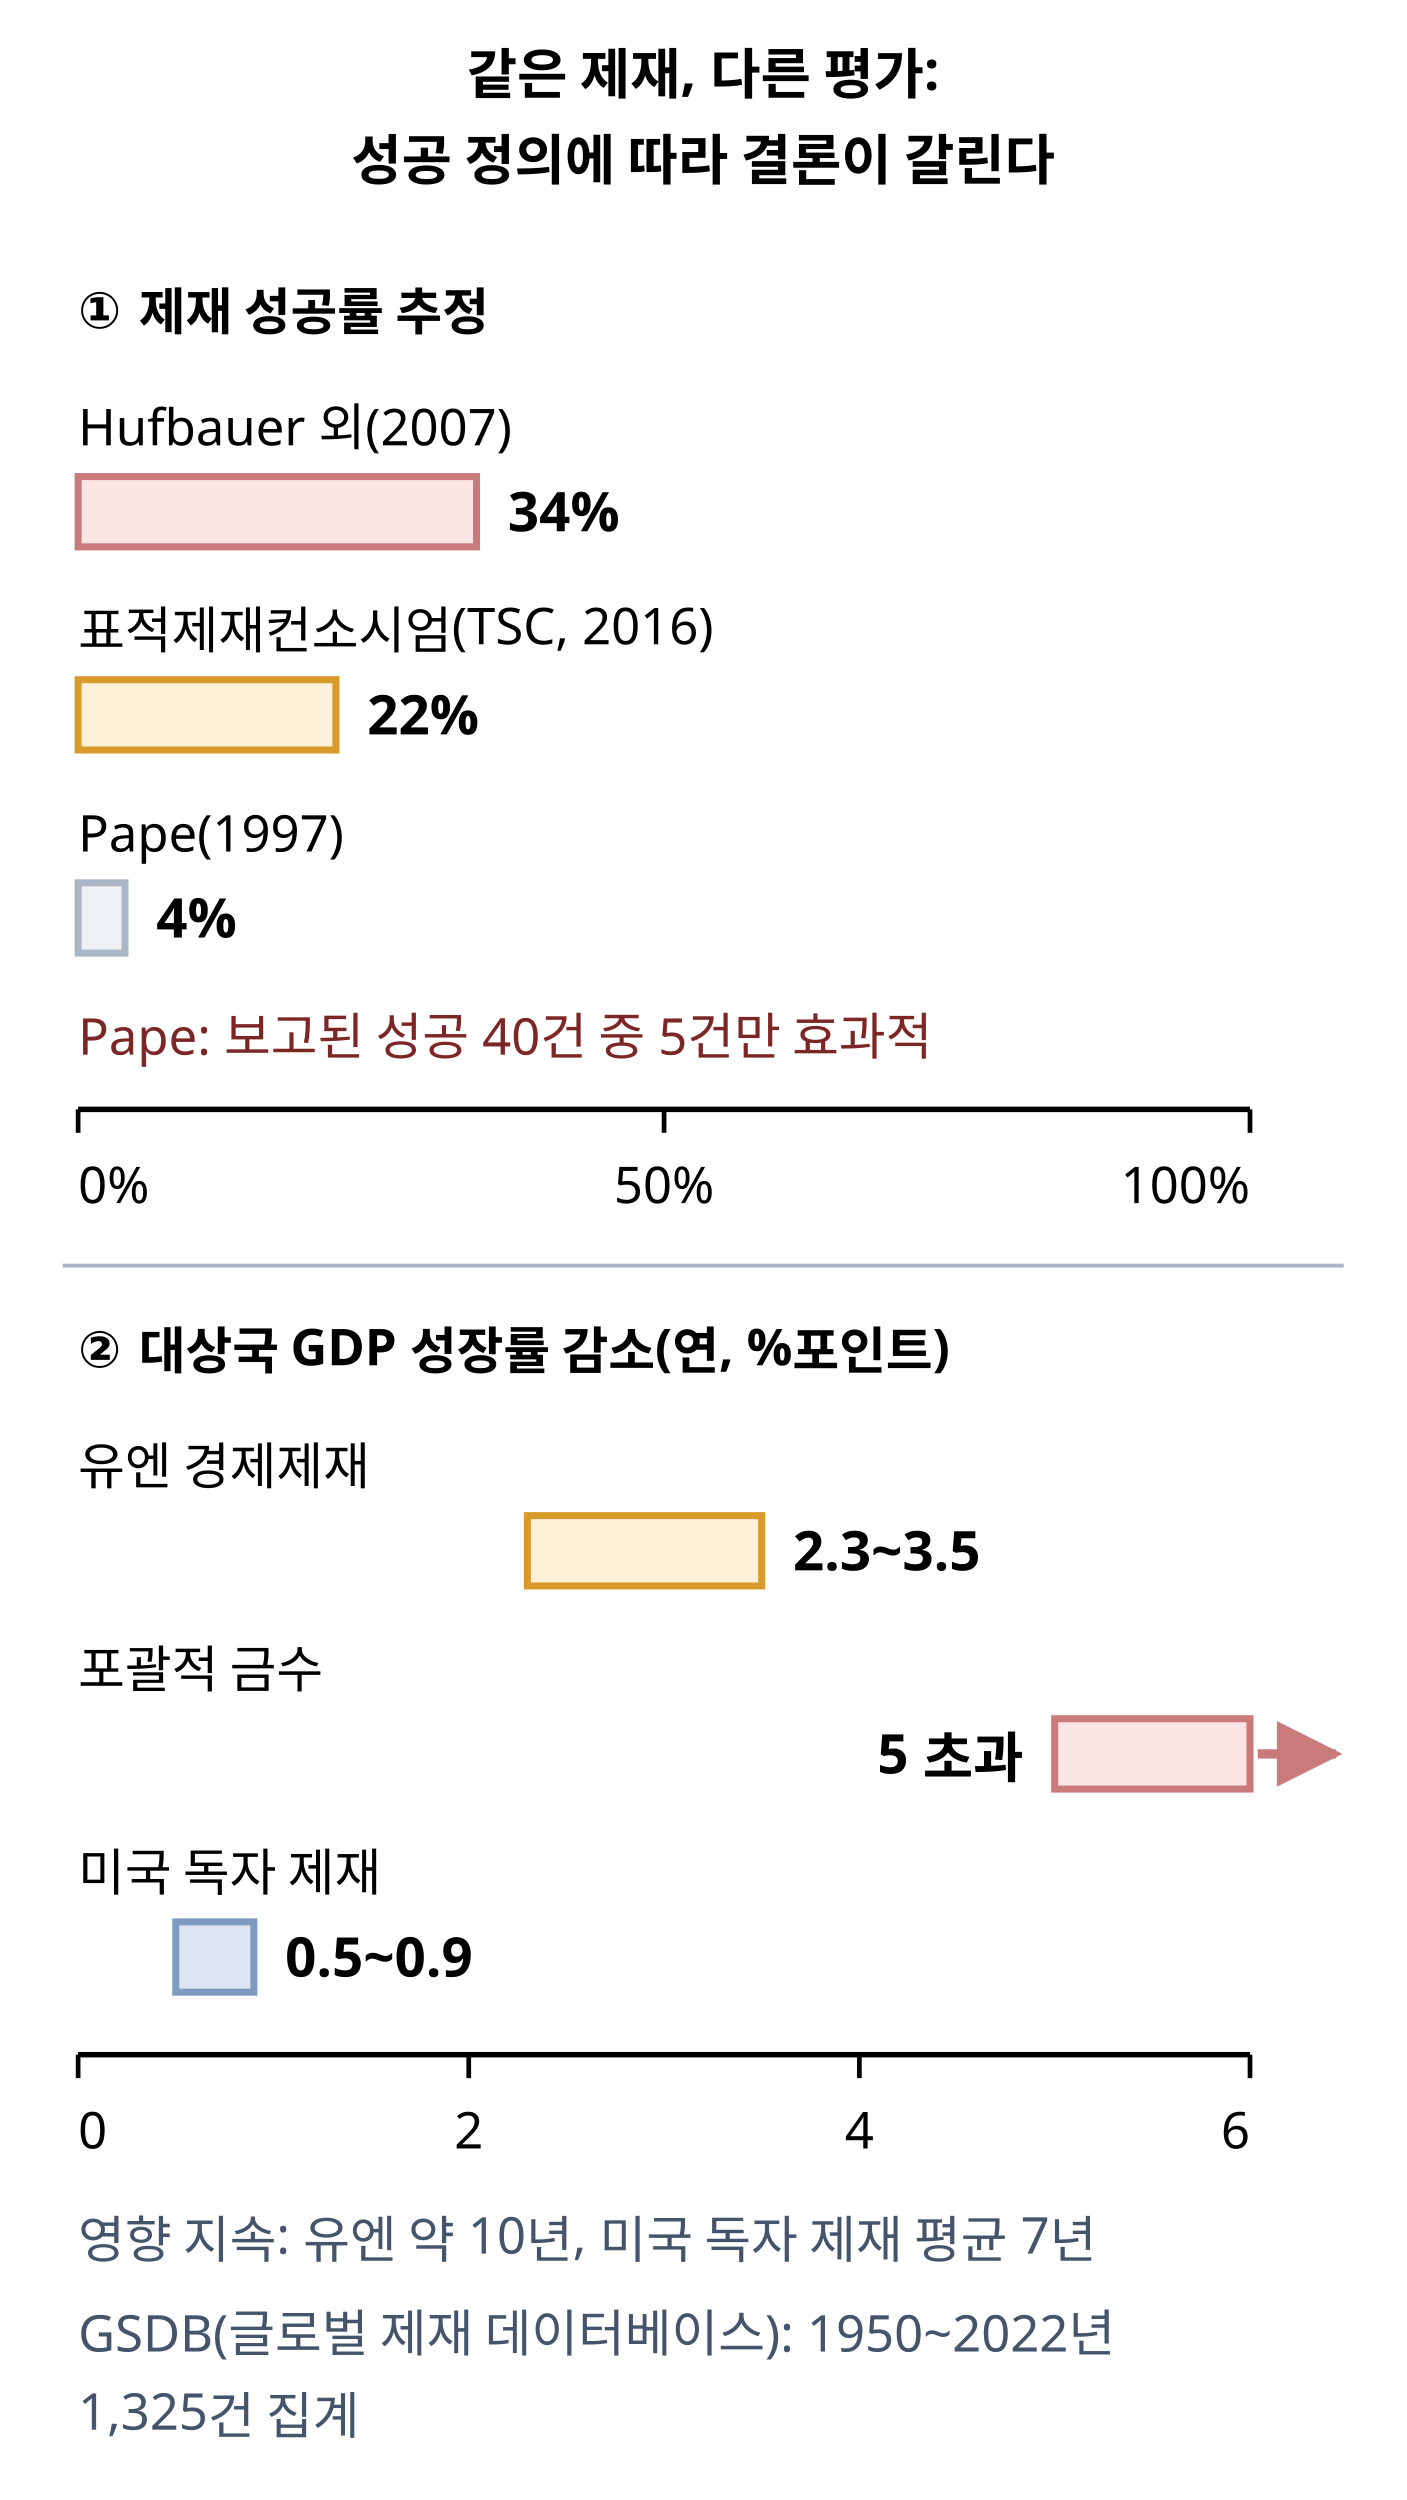
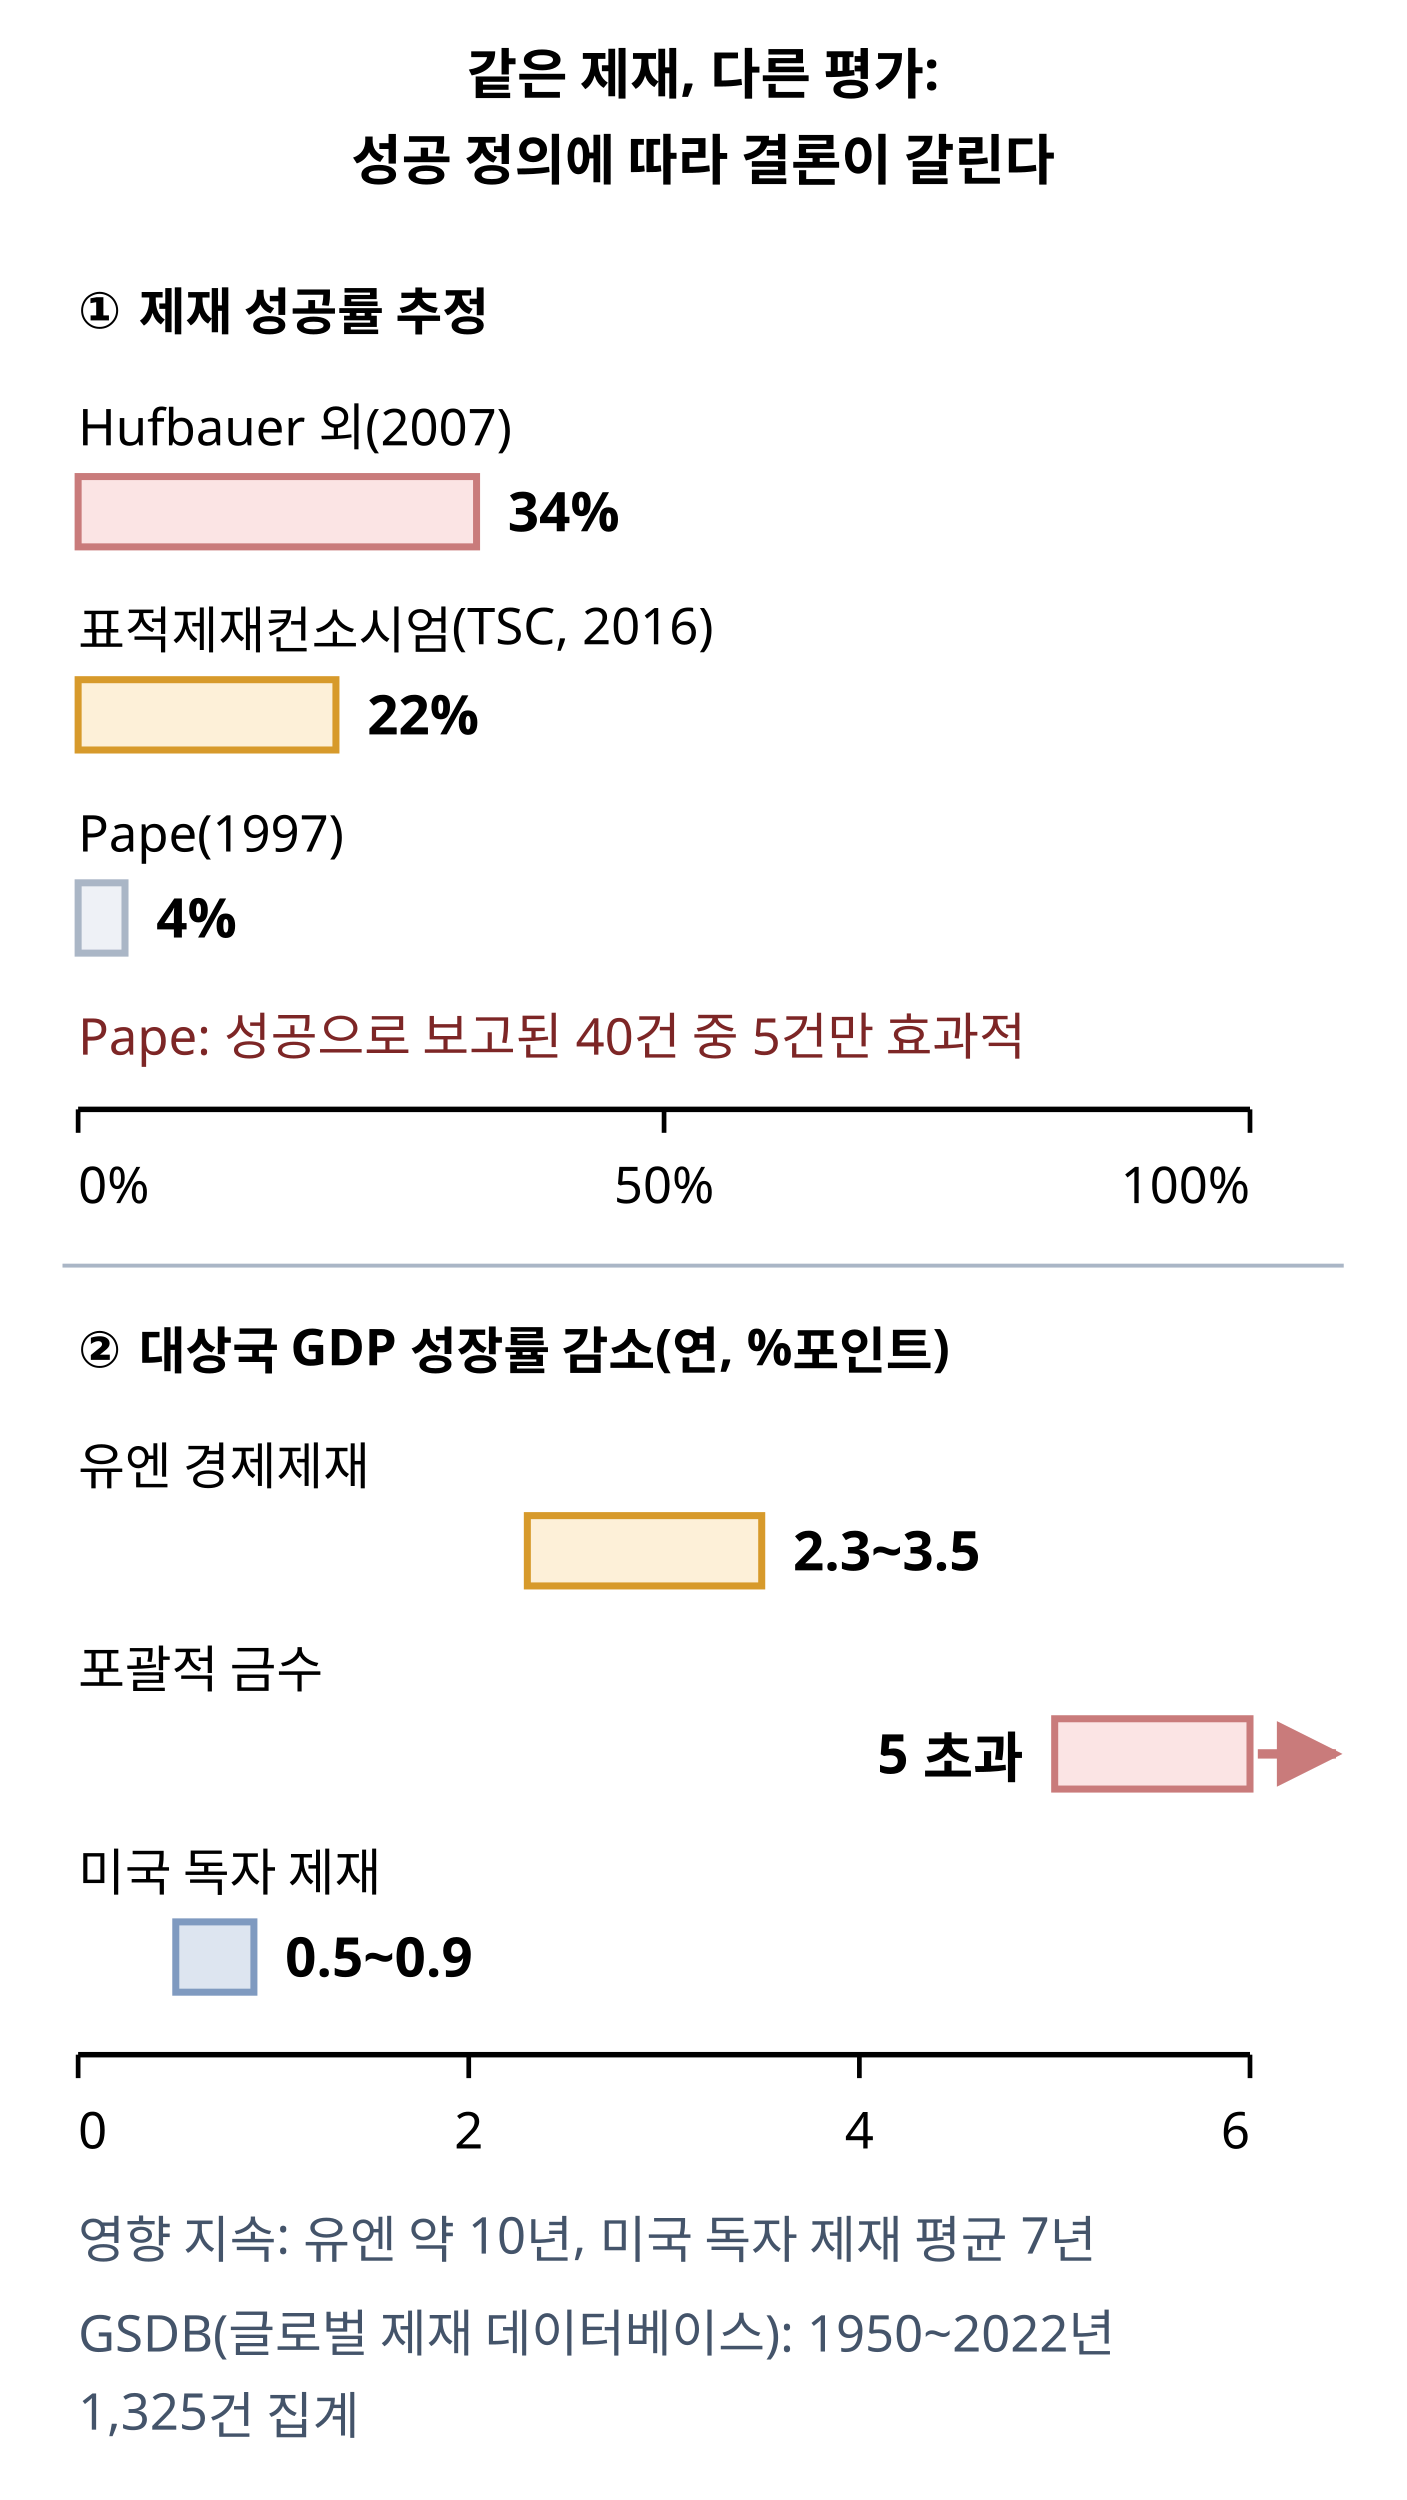
<svg xmlns="http://www.w3.org/2000/svg" class="si si-illus" viewBox="0 0 360 640" style="max-width:360px;color:var(--si-ink,var(--text,#1f2328))" role="img" aria-labelledby="economic-sanctions-t" font-family="'Pretendard','Noto Sans KR','Apple SD Gothic Neo',sans-serif" font-size="13" fill="currentColor">
  <defs>
    <marker id="economic-sanctions-ar" viewBox="0 0 10 10" refX="9" refY="5" markerWidth="7" markerHeight="7" orient="auto-start-reverse">
      <path d="M0,0L10,5L0,10z" style="fill:var(--si-rose-s,#c97b7b)" />
    </marker>
  </defs>
  <text x="180" y="24" text-anchor="middle" font-size="14" font-weight="700">같은 제재, 다른 평가:</text>
  <text x="180" y="46" text-anchor="middle" font-size="14" font-weight="700">성공 정의에 따라 결론이 갈린다</text>
  <text x="20" y="84" font-weight="700">① 제재 성공률 추정</text>
  <text x="20" y="114">Hufbauer 외(2007)</text>
  <rect x="20" y="122" width="102" height="18" style="stroke:var(--si-rose-s,#c97b7b);fill:var(--si-rose-f,#fbe4e4)" stroke-width="1.8" />
  <text x="130" y="136" font-size="14" font-weight="700">34%</text>
  <text x="20" y="166">표적제재컨소시엄(TSC, 2016)</text>
  <rect x="20" y="174" width="66" height="18" style="stroke:var(--si-amber-s,#d79a2b);fill:var(--si-amber-f,#fdf0d8)" stroke-width="1.8" />
  <text x="94" y="188" font-size="14" font-weight="700">22%</text>
  <text x="20" y="218">Pape(1997)</text>
  <rect x="20" y="226" width="12" height="18" style="stroke:var(--si-gray-s,#aab6c6);fill:var(--si-gray-f,#eef1f6)" stroke-width="1.8" />
  <text x="40" y="240" font-size="14" font-weight="700">4%</text>
-   <text x="20" y="270" style="fill:var(--si-rose-t,#7d2626)">Pape: 보고된 성공 40건 중 5건만 효과적</text>
+   <text x="20" y="270" style="fill:var(--si-rose-t,#7d2626)">Pape: 성공으로 보고된 40건 중 5건만 효과적</text>
  <line x1="20" y1="284" x2="320" y2="284" style="stroke:currentColor;fill:none" stroke-width="1.4" />
  <line x1="20" y1="284" x2="20" y2="290" style="stroke:currentColor;fill:none" stroke-width="1.2" />
  <text x="20" y="308">0%</text>
  <line x1="170" y1="284" x2="170" y2="290" style="stroke:currentColor;fill:none" stroke-width="1.2" />
  <text x="170" y="308" text-anchor="middle">50%</text>
  <line x1="320" y1="284" x2="320" y2="290" style="stroke:currentColor;fill:none" stroke-width="1.2" />
  <text x="320" y="308" text-anchor="end">100%</text>
  <line x1="16" y1="324" x2="344" y2="324" style="stroke:var(--si-gray-s,#aab6c6);fill:none" stroke-width="1" />
  <text x="20" y="350" font-weight="700">② 대상국 GDP 성장률 감소(연, %포인트)</text>
  <text x="20" y="380">유엔 경제제재</text>
  <rect x="135" y="388" width="60" height="18" style="stroke:var(--si-amber-s,#d79a2b);fill:var(--si-amber-f,#fdf0d8)" stroke-width="1.8" />
  <text x="203" y="402" font-size="14" font-weight="700">2.3~3.5</text>
  <text x="20" y="432">포괄적 금수</text>
  <rect x="270" y="440" width="50" height="18" style="stroke:var(--si-rose-s,#c97b7b);fill:var(--si-rose-f,#fbe4e4)" stroke-width="1.8" />
  <line x1="322" y1="449" x2="342" y2="449" style="stroke:var(--si-rose-s,#c97b7b);fill:none" stroke-width="2.4" marker-end="url(#economic-sanctions-ar)" />
  <text x="262" y="454" text-anchor="end" font-size="14" font-weight="700">5 초과</text>
  <text x="20" y="484">미국 독자 제재</text>
  <rect x="45" y="492" width="20" height="18" style="stroke:var(--si-blue-s,#7f9ac0);fill:var(--si-blue-f,#dde5f0)" stroke-width="1.8" />
  <text x="73" y="506" font-size="14" font-weight="700">0.5~0.9</text>
  <line x1="20" y1="526" x2="320" y2="526" style="stroke:currentColor;fill:none" stroke-width="1.4" />
  <line x1="20" y1="526" x2="20" y2="532" style="stroke:currentColor;fill:none" stroke-width="1.2" />
  <text x="20" y="550">0</text>
  <line x1="120" y1="526" x2="120" y2="532" style="stroke:currentColor;fill:none" stroke-width="1.2" />
  <text x="120" y="550" text-anchor="middle">2</text>
  <line x1="220" y1="526" x2="220" y2="532" style="stroke:currentColor;fill:none" stroke-width="1.2" />
  <text x="220" y="550" text-anchor="middle">4</text>
  <line x1="320" y1="526" x2="320" y2="532" style="stroke:currentColor;fill:none" stroke-width="1.2" />
  <text x="320" y="550" text-anchor="end">6</text>
  <text x="20" y="578" style="fill:var(--si-gray-t,#44546a)">영향 지속: 유엔 약 10년, 미국 독자 제재 평균 7년</text>
  <text x="20" y="602" style="fill:var(--si-gray-t,#44546a)">GSDB(글로벌 제재 데이터베이스): 1950~2022년</text>
  <text x="20" y="622" style="fill:var(--si-gray-t,#44546a)">1,325건 집계</text>
</svg>
